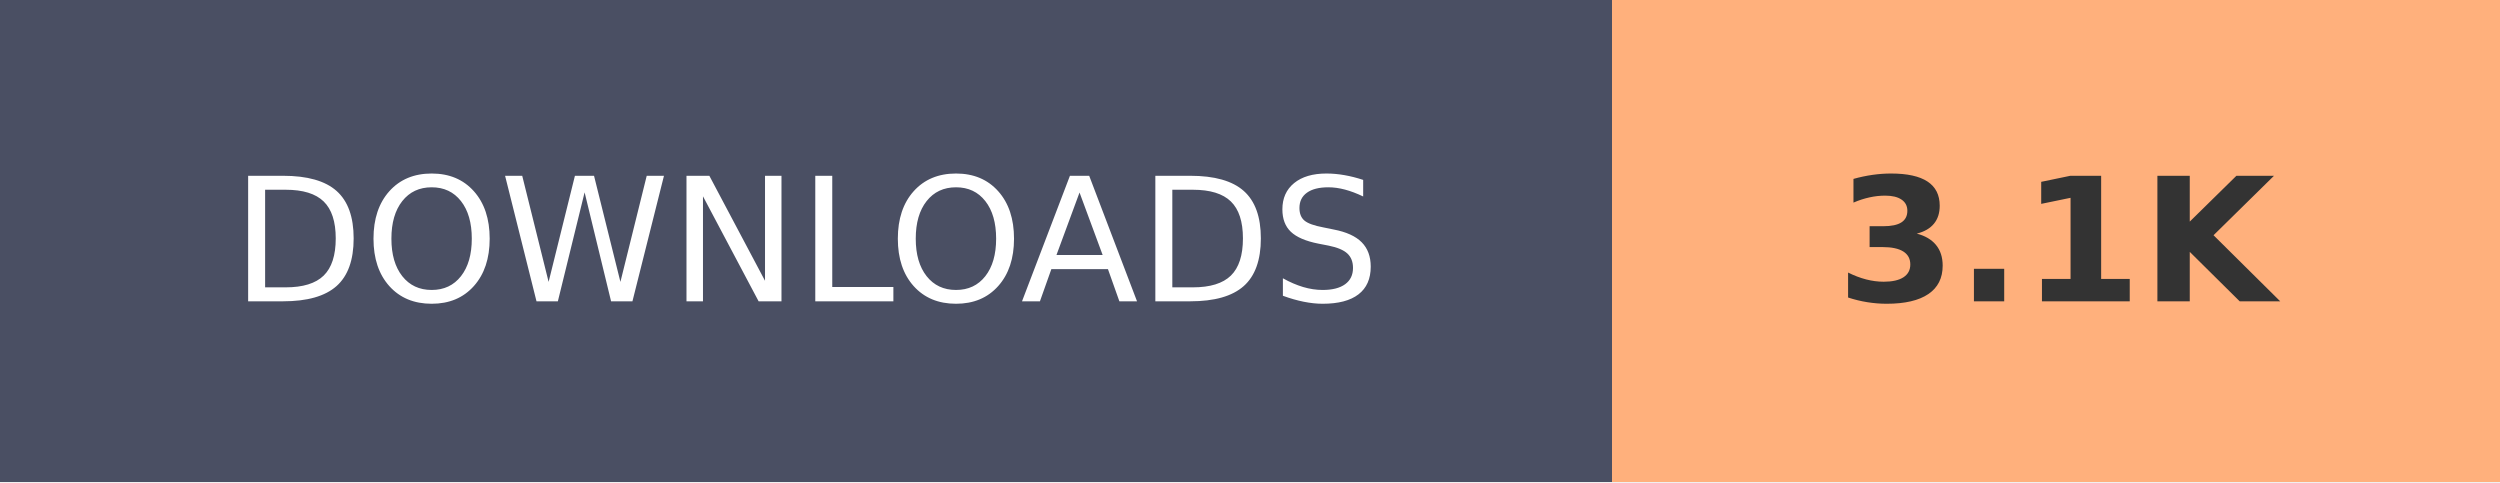
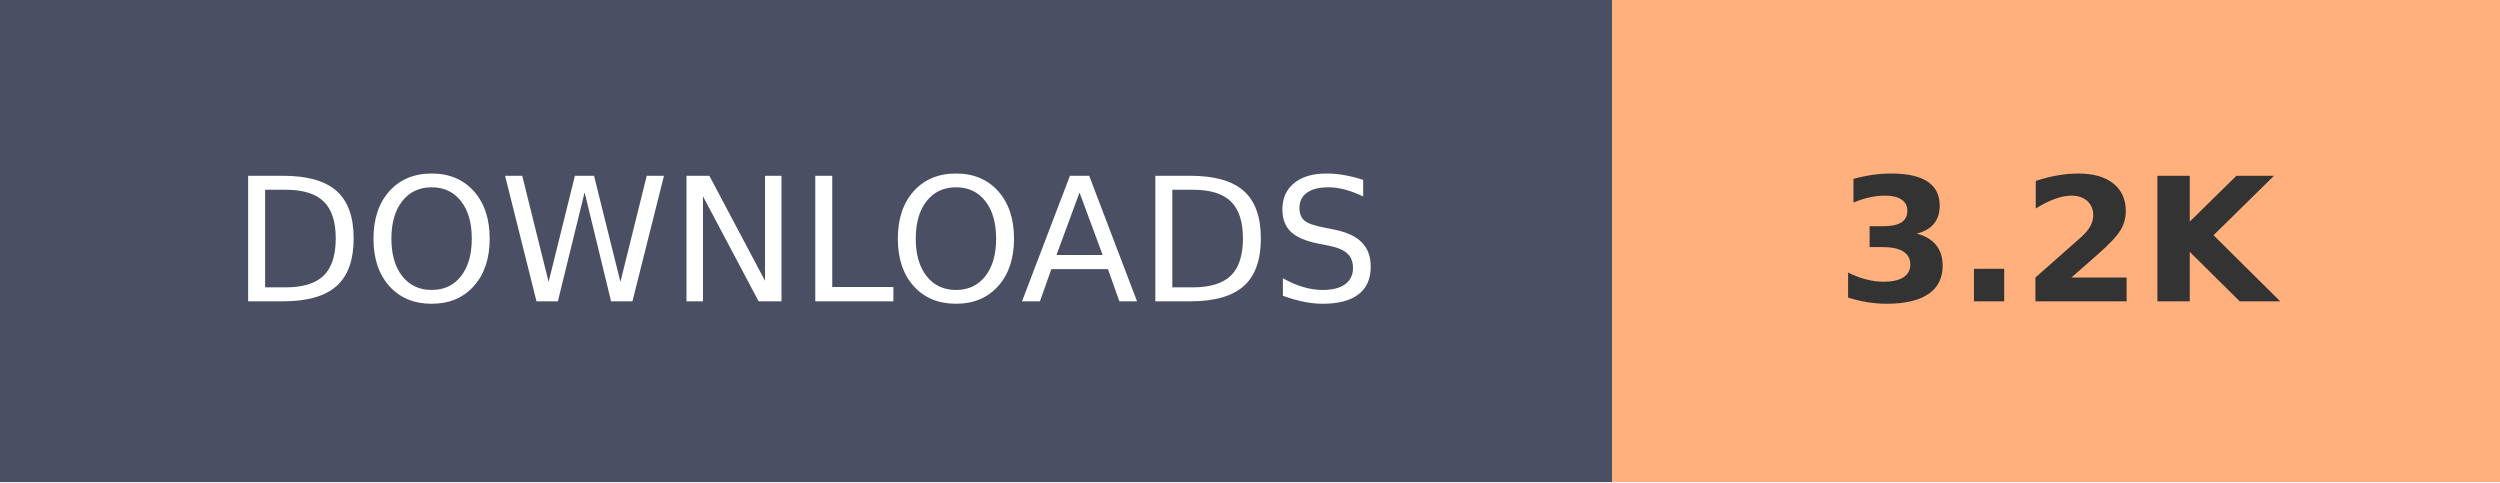
- <svg xmlns="http://www.w3.org/2000/svg" width="145.2" height="28" role="img" aria-label="DOWNLOADS: 3.1K">
+ <svg xmlns="http://www.w3.org/2000/svg" width="145.2" height="28" role="img" aria-label="DOWNLOADS: 3.2K">
  <g shape-rendering="crispEdges">
    <rect width="93.6" height="28" fill="#4A4F63" />
    <rect x="93.6" width="51.6" height="28" fill="#FFB07C" />
  </g>
  <g fill="#fff" text-anchor="middle" font-family="Verdana,Geneva,DejaVu Sans,sans-serif" text-rendering="geometricPrecision" font-size="100">
    <text transform="scale(.1)" x="468" y="175" textLength="630">DOWNLOADS</text>
-     <text transform="scale(.1)" x="1194" y="175" textLength="280" font-weight="bold" fill="#333">3.1K</text>
+     <text transform="scale(.1)" x="1194" y="175" textLength="280" font-weight="bold" fill="#333">3.2K</text>
  </g>
</svg>
